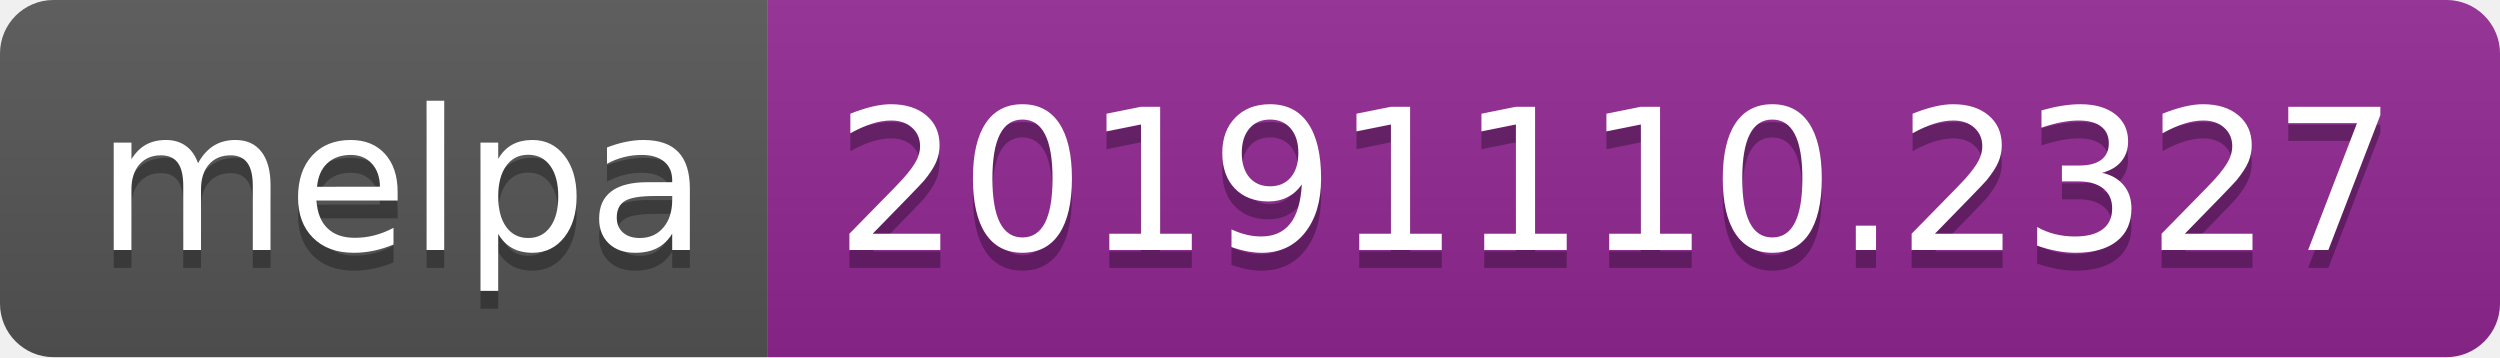
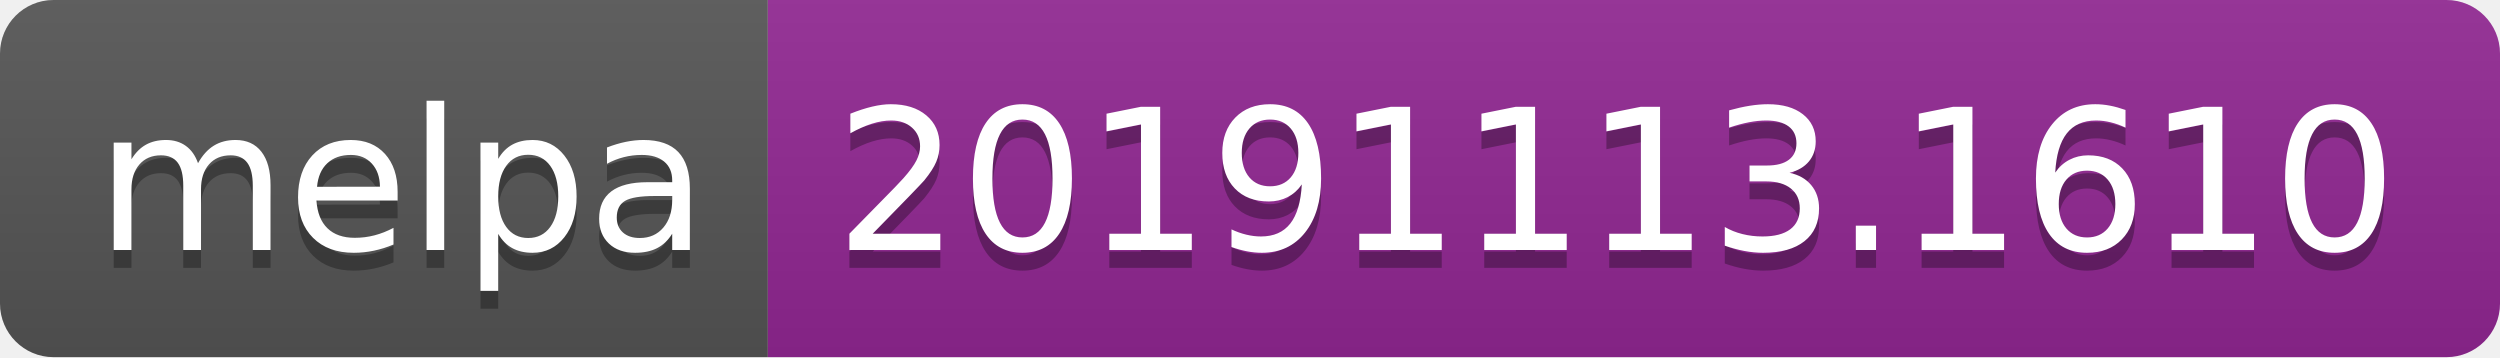
<svg xmlns="http://www.w3.org/2000/svg" width="140" height="20">
  <linearGradient id="b" x2="0" y2="100%">
    <stop offset="0" stop-color="#bbb" stop-opacity=".1" />
    <stop offset="1" stop-opacity=".1" />
  </linearGradient>
  <clipPath id="a">
    <rect width="140" height="20" rx="3" fill="#fff" />
  </clipPath>
  <g clip-path="url(#a)">
    <path fill="#555" d="M0 0h43v20H0z" />
    <path fill="#922793" d="M43 0h97v20H43z" />
    <path fill="url(#b)" d="M0 0h140v20H0z" />
  </g>
  <g fill="#fff" text-anchor="middle" font-family="DejaVu Sans,Verdana,Geneva,sans-serif" font-size="110">
    <text x="225" y="150" fill="#010101" fill-opacity=".3" transform="scale(.1)" textLength="330">melpa</text>
    <text x="225" y="140" transform="scale(.1)" textLength="330">melpa</text>
-     <text x="905" y="150" fill="#010101" fill-opacity=".3" transform="scale(.1)" textLength="870">20191110.2327</text>
-     <text x="905" y="140" transform="scale(.1)" textLength="870">20191110.2327</text>
+     <text x="905" y="150" fill="#010101" fill-opacity=".3" transform="scale(.1)" textLength="870">20191113.1610</text>
+     <text x="905" y="140" transform="scale(.1)" textLength="870">20191113.1610</text>
  </g>
</svg>
